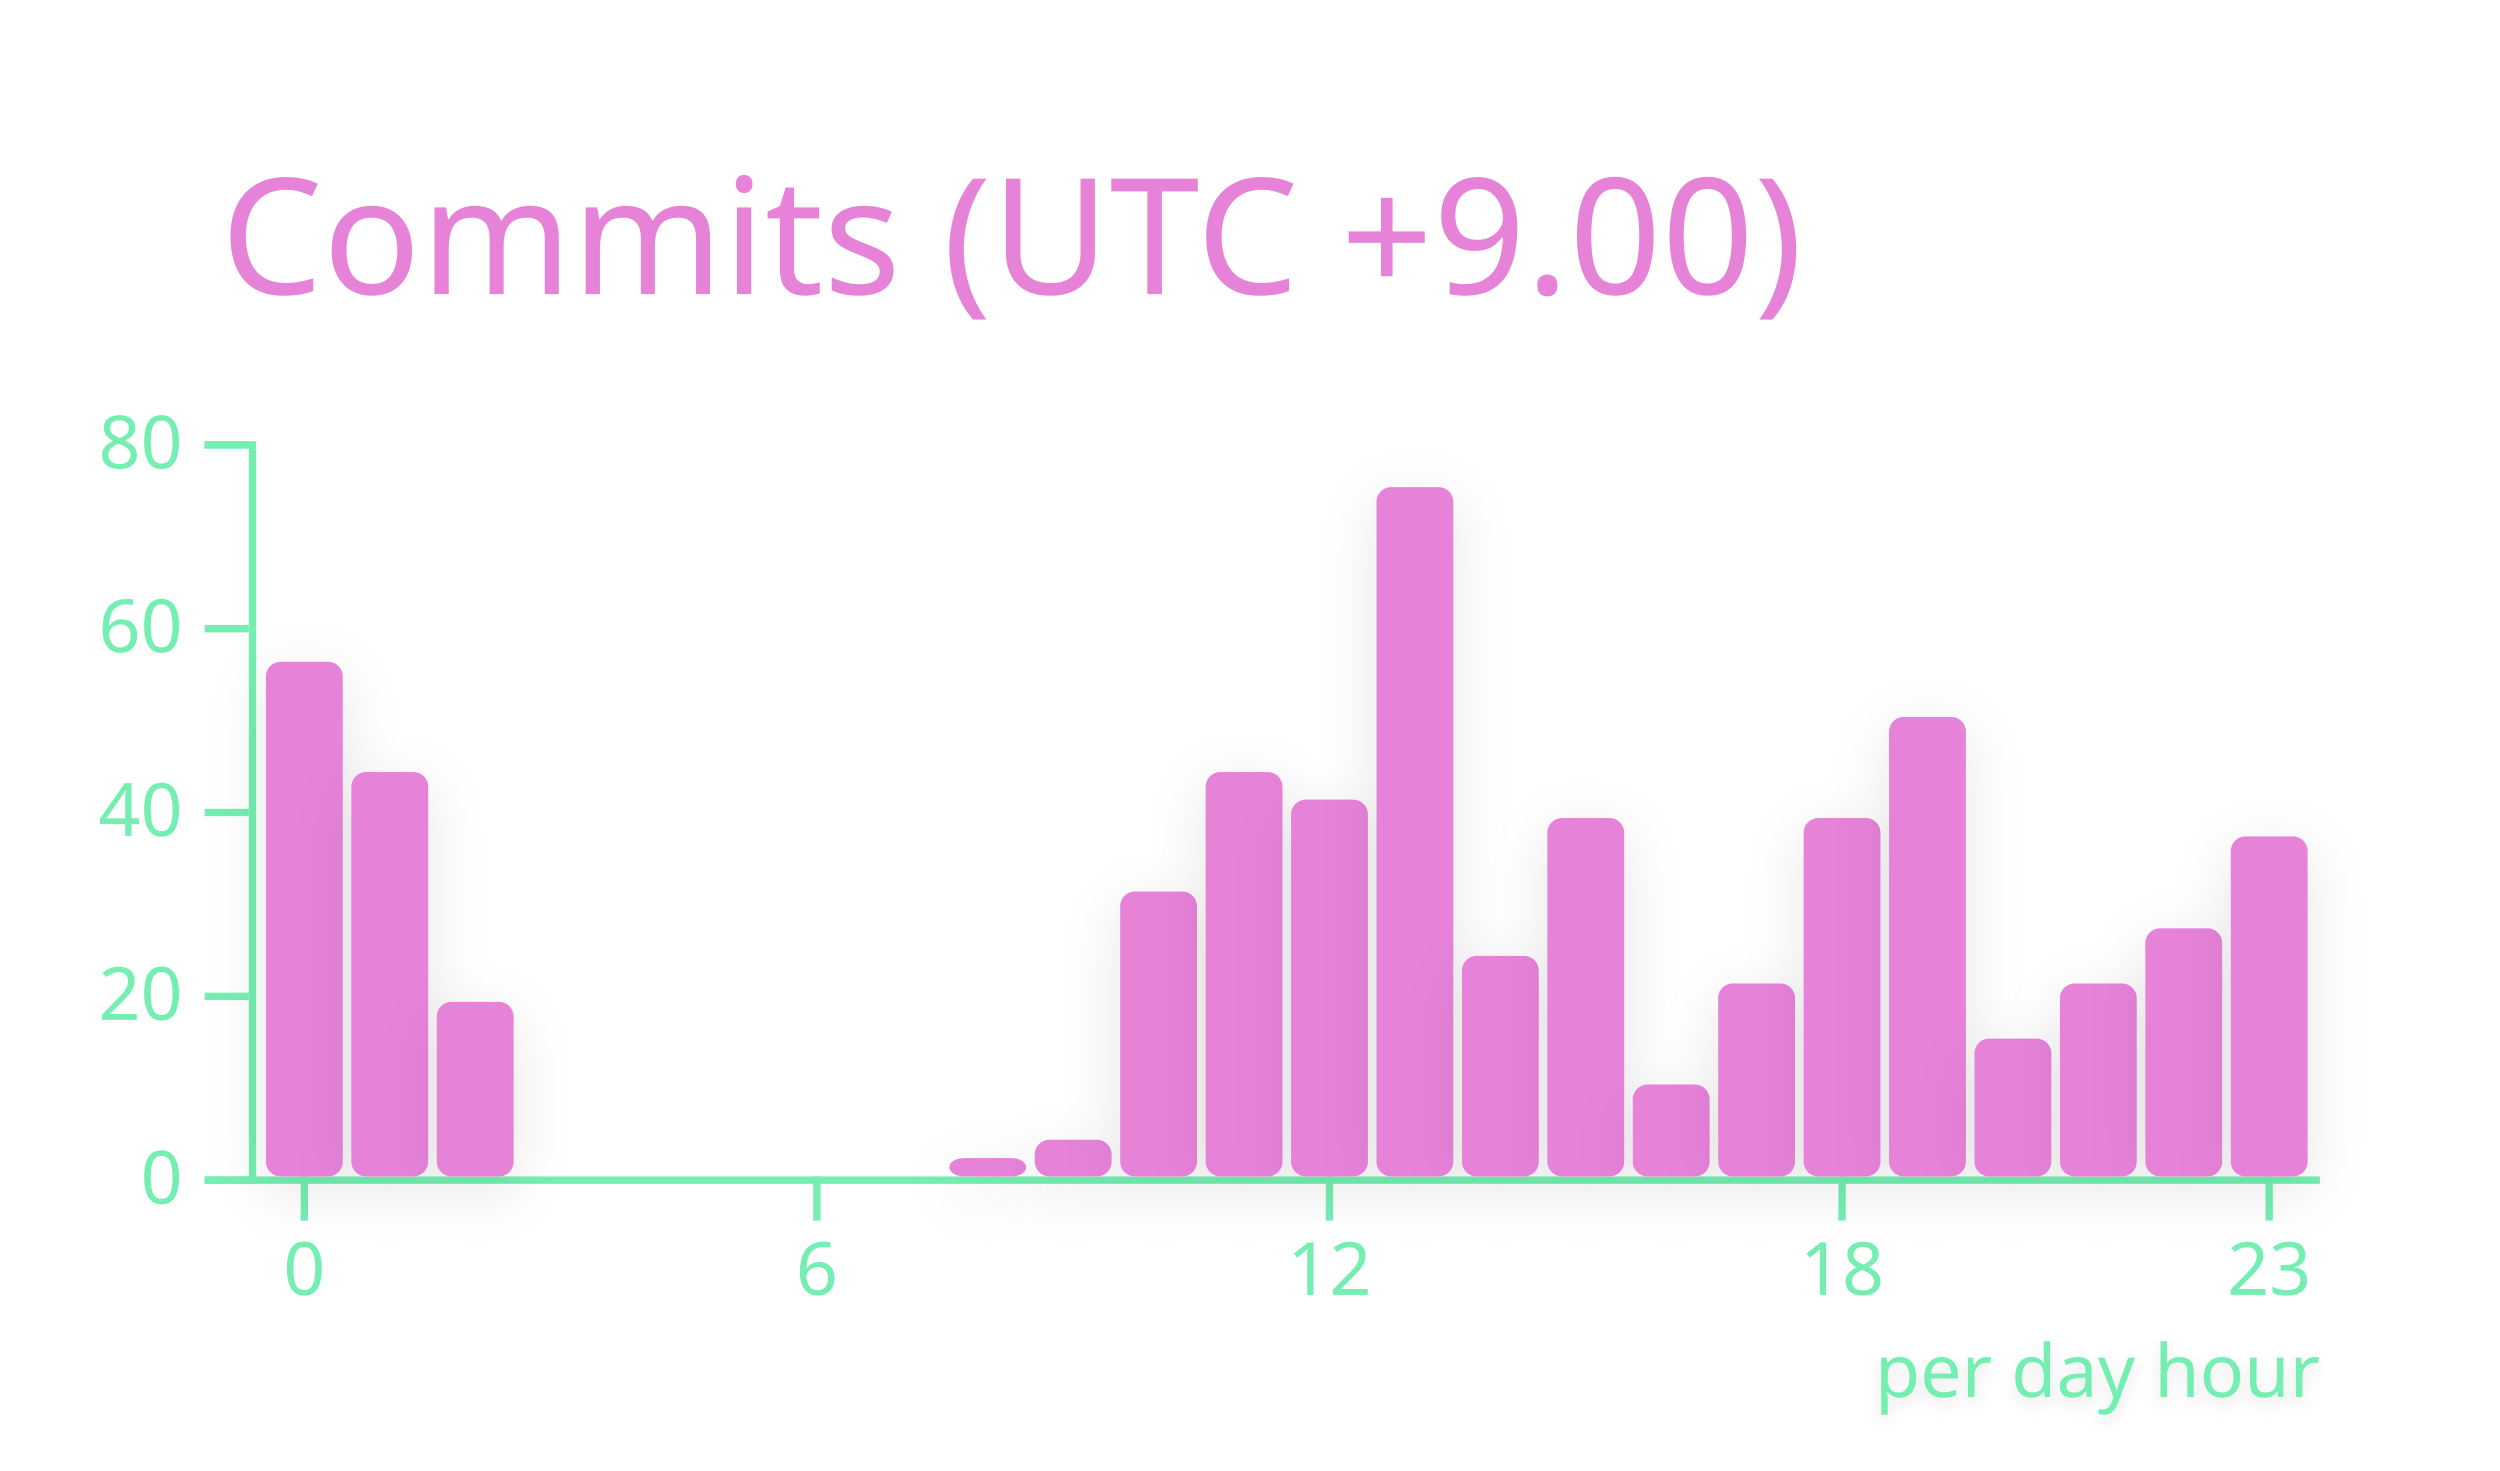
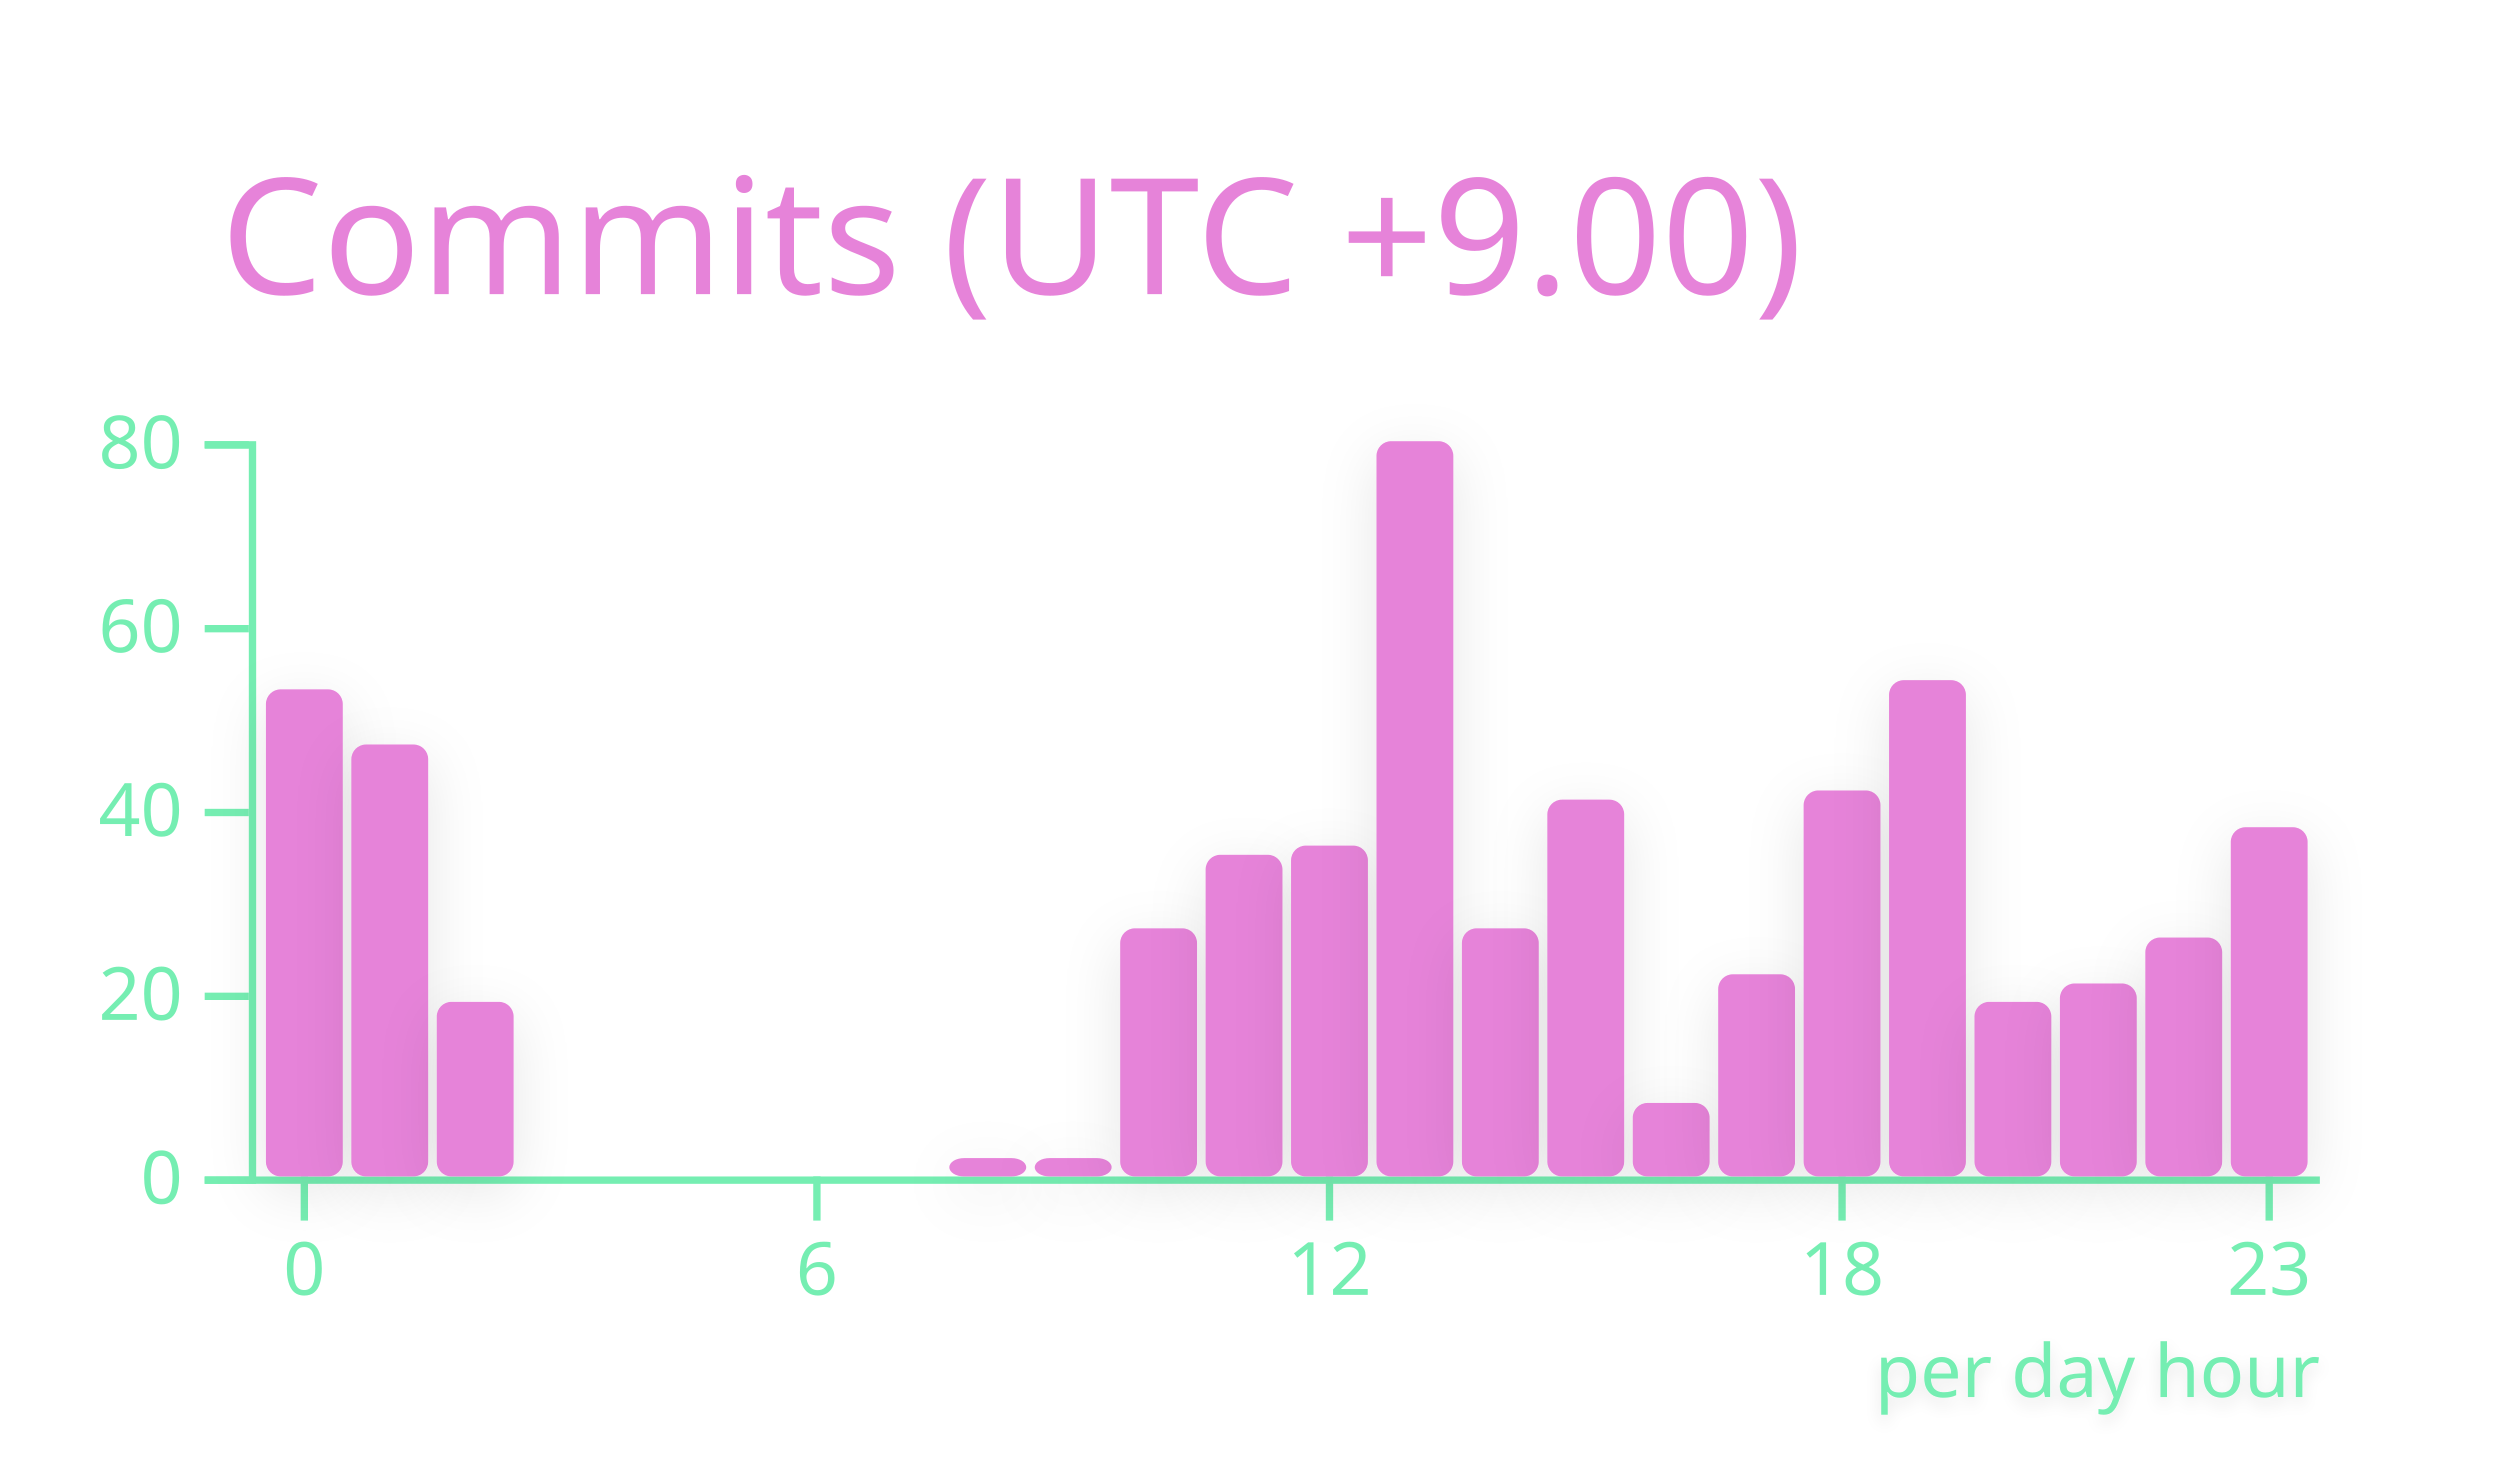
<svg xmlns="http://www.w3.org/2000/svg" width="340" height="200" viewBox="0 0 340 200">
  <style>* {
          font-family: 'Segoe UI', Ubuntu, "Helvetica Neue", Sans-Serif
        }</style>
  <g class="gpsc-root">
    <rect x="1" y="1" rx="5" ry="5" height="99%" width="99.412%" stroke="#000000" stroke-width="1" fill="#ffffff00" stroke-opacity="0" />
    <text x="30" y="40" class="gpsc-item" style="--gpsc-i: 0; font-size: 22px; fill: #e683d9;">Commits (UTC +9.00)</text>
    <g transform="translate(0,40)">
      <g color="#e683d9" transform="translate(35,20)">
        <g color="#75eeb2" transform="translate(0,100)" fill="none" font-size="10" font-family="sans-serif" text-anchor="middle">
          <path class="domain" stroke="currentColor" d="M-1.162,0.5H280.5" />
          <g class="tick" opacity="1" transform="translate(6.390041,0)">
            <line stroke="currentColor" y2="6" />
            <text fill="currentColor" y="9" dy="0.71em">0</text>
          </g>
          <g class="tick" opacity="1" transform="translate(76.09959,0)">
            <line stroke="currentColor" y2="6" />
            <text fill="currentColor" y="9" dy="0.71em">6</text>
          </g>
          <g class="tick" opacity="1" transform="translate(145.8091,0)">
            <line stroke="currentColor" y2="6" />
            <text fill="currentColor" y="9" dy="0.71em">12</text>
          </g>
          <g class="tick" opacity="1" transform="translate(215.5187,0)">
            <line stroke="currentColor" y2="6" />
            <text fill="currentColor" y="9" dy="0.71em">18</text>
          </g>
          <g class="tick" opacity="1" transform="translate(273.61,0)">
            <line stroke="currentColor" y2="6" />
            <text fill="currentColor" y="9" dy="0.71em">23</text>
          </g>
        </g>
        <g color="#75eeb2" transform="translate(-1.161826,0)" fill="none" font-size="10" font-family="sans-serif" text-anchor="end">
          <path class="domain" stroke="currentColor" d="M-6,100.5H0.5V0.5H-6" />
          <g class="tick" opacity="1" transform="translate(0,100.5)">
            <line stroke="currentColor" x2="-6" />
            <text fill="currentColor" x="-9" dy="0.32em">0</text>
          </g>
          <g class="tick" opacity="1" transform="translate(0,75.5)">
            <line stroke="currentColor" x2="-6" />
            <text fill="currentColor" x="-9" dy="0.32em">20</text>
          </g>
          <g class="tick" opacity="1" transform="translate(0,50.5)">
            <line stroke="currentColor" x2="-6" />
            <text fill="currentColor" x="-9" dy="0.32em">40</text>
          </g>
          <g class="tick" opacity="1" transform="translate(0,25.5)">
            <line stroke="currentColor" x2="-6" />
            <text fill="currentColor" x="-9" dy="0.32em">60</text>
          </g>
          <g class="tick" opacity="1" transform="translate(0,0.5)">
            <line stroke="currentColor" x2="-6" />
            <text fill="currentColor" x="-9" dy="0.32em">80</text>
          </g>
        </g>
-         <rect class="bar" style="--gpsc-i: 0; filter: drop-shadow(0 2px 4px rgba(0, 0, 0, 0.1));" fill="#e683d9" rx="2" ry="2" x="1.162" y="30" width="10.456" height="70">
+         <rect class="bar" style="--gpsc-i: 0; filter: drop-shadow(0 2px 4px rgba(0, 0, 0, 0.1));" fill="#e683d9" rx="2" ry="2" x="1.162" y="33.75" width="10.456" height="66.25">
          <animate attributeName="opacity" values="0;0.9" dur="0.8s" begin="0s" fill="freeze" />
          <animateTransform attributeName="transform" type="scale" values="1,0;1,1" dur="0.8s" begin="0s" fill="freeze" />
        </rect>
-         <rect class="bar" style="--gpsc-i: 1; filter: drop-shadow(0 2px 4px rgba(0, 0, 0, 0.1));" fill="#e683d9" rx="2" ry="2" x="12.78" y="45" width="10.456" height="55">
+         <rect class="bar" style="--gpsc-i: 1; filter: drop-shadow(0 2px 4px rgba(0, 0, 0, 0.1));" fill="#e683d9" rx="2" ry="2" x="12.78" y="41.25" width="10.456" height="58.75">
          <animate attributeName="opacity" values="0;0.9" dur="0.8s" begin="0.05s" fill="freeze" />
          <animateTransform attributeName="transform" type="scale" values="1,0;1,1" dur="0.8s" begin="0.05s" fill="freeze" />
        </rect>
        <rect class="bar" style="--gpsc-i: 2; filter: drop-shadow(0 2px 4px rgba(0, 0, 0, 0.1));" fill="#e683d9" rx="2" ry="2" x="24.398" y="76.25" width="10.456" height="23.75">
          <animate attributeName="opacity" values="0;0.9" dur="0.8s" begin="0.1s" fill="freeze" />
          <animateTransform attributeName="transform" type="scale" values="1,0;1,1" dur="0.8s" begin="0.1s" fill="freeze" />
        </rect>
        <rect class="bar" style="--gpsc-i: 3; filter: drop-shadow(0 2px 4px rgba(0, 0, 0, 0.1));" fill="#e683d9" rx="2" ry="2" x="36.017" y="100" width="10.456" height="0">
          <animate attributeName="opacity" values="0;0.9" dur="0.8s" begin="0.15s" fill="freeze" />
          <animateTransform attributeName="transform" type="scale" values="1,0;1,1" dur="0.8s" begin="0.15s" fill="freeze" />
        </rect>
        <rect class="bar" style="--gpsc-i: 4; filter: drop-shadow(0 2px 4px rgba(0, 0, 0, 0.1));" fill="#e683d9" rx="2" ry="2" x="47.635" y="100" width="10.456" height="0">
          <animate attributeName="opacity" values="0;0.9" dur="0.8s" begin="0.2s" fill="freeze" />
          <animateTransform attributeName="transform" type="scale" values="1,0;1,1" dur="0.8s" begin="0.2s" fill="freeze" />
        </rect>
        <rect class="bar" style="--gpsc-i: 5; filter: drop-shadow(0 2px 4px rgba(0, 0, 0, 0.1));" fill="#e683d9" rx="2" ry="2" x="59.253" y="100" width="10.456" height="0">
          <animate attributeName="opacity" values="0;0.9" dur="0.8s" begin="0.25s" fill="freeze" />
          <animateTransform attributeName="transform" type="scale" values="1,0;1,1" dur="0.8s" begin="0.25s" fill="freeze" />
        </rect>
        <rect class="bar" style="--gpsc-i: 6; filter: drop-shadow(0 2px 4px rgba(0, 0, 0, 0.1));" fill="#e683d9" rx="2" ry="2" x="70.871" y="100" width="10.456" height="0">
          <animate attributeName="opacity" values="0;0.9" dur="0.8s" begin="0.3s" fill="freeze" />
          <animateTransform attributeName="transform" type="scale" values="1,0;1,1" dur="0.8s" begin="0.3s" fill="freeze" />
        </rect>
        <rect class="bar" style="--gpsc-i: 7; filter: drop-shadow(0 2px 4px rgba(0, 0, 0, 0.1));" fill="#e683d9" rx="2" ry="2" x="82.49" y="100" width="10.456" height="0">
          <animate attributeName="opacity" values="0;0.9" dur="0.8s" begin="0.35s" fill="freeze" />
          <animateTransform attributeName="transform" type="scale" values="1,0;1,1" dur="0.8s" begin="0.35s" fill="freeze" />
        </rect>
        <rect class="bar" style="--gpsc-i: 8; filter: drop-shadow(0 2px 4px rgba(0, 0, 0, 0.1));" fill="#e683d9" rx="2" ry="2" x="94.108" y="97.5" width="10.456" height="2.5">
          <animate attributeName="opacity" values="0;0.9" dur="0.8s" begin="0.4s" fill="freeze" />
          <animateTransform attributeName="transform" type="scale" values="1,0;1,1" dur="0.8s" begin="0.4s" fill="freeze" />
        </rect>
-         <rect class="bar" style="--gpsc-i: 9; filter: drop-shadow(0 2px 4px rgba(0, 0, 0, 0.1));" fill="#e683d9" rx="2" ry="2" x="105.726" y="95" width="10.456" height="5">
+         <rect class="bar" style="--gpsc-i: 9; filter: drop-shadow(0 2px 4px rgba(0, 0, 0, 0.1));" fill="#e683d9" rx="2" ry="2" x="105.726" y="97.5" width="10.456" height="2.5">
          <animate attributeName="opacity" values="0;0.9" dur="0.8s" begin="0.45s" fill="freeze" />
          <animateTransform attributeName="transform" type="scale" values="1,0;1,1" dur="0.8s" begin="0.45s" fill="freeze" />
        </rect>
-         <rect class="bar" style="--gpsc-i: 10; filter: drop-shadow(0 2px 4px rgba(0, 0, 0, 0.1));" fill="#e683d9" rx="2" ry="2" x="117.344" y="61.25" width="10.456" height="38.75">
+         <rect class="bar" style="--gpsc-i: 10; filter: drop-shadow(0 2px 4px rgba(0, 0, 0, 0.1));" fill="#e683d9" rx="2" ry="2" x="117.344" y="66.25" width="10.456" height="33.75">
          <animate attributeName="opacity" values="0;0.9" dur="0.8s" begin="0.5s" fill="freeze" />
          <animateTransform attributeName="transform" type="scale" values="1,0;1,1" dur="0.8s" begin="0.5s" fill="freeze" />
        </rect>
-         <rect class="bar" style="--gpsc-i: 11; filter: drop-shadow(0 2px 4px rgba(0, 0, 0, 0.1));" fill="#e683d9" rx="2" ry="2" x="128.963" y="45" width="10.456" height="55">
+         <rect class="bar" style="--gpsc-i: 11; filter: drop-shadow(0 2px 4px rgba(0, 0, 0, 0.1));" fill="#e683d9" rx="2" ry="2" x="128.963" y="56.25" width="10.456" height="43.75">
          <animate attributeName="opacity" values="0;0.9" dur="0.8s" begin="0.55s" fill="freeze" />
          <animateTransform attributeName="transform" type="scale" values="1,0;1,1" dur="0.8s" begin="0.55s" fill="freeze" />
        </rect>
-         <rect class="bar" style="--gpsc-i: 12; filter: drop-shadow(0 2px 4px rgba(0, 0, 0, 0.1));" fill="#e683d9" rx="2" ry="2" x="140.581" y="48.75" width="10.456" height="51.25">
+         <rect class="bar" style="--gpsc-i: 12; filter: drop-shadow(0 2px 4px rgba(0, 0, 0, 0.1));" fill="#e683d9" rx="2" ry="2" x="140.581" y="55" width="10.456" height="45">
          <animate attributeName="opacity" values="0;0.9" dur="0.8s" begin="0.6s" fill="freeze" />
          <animateTransform attributeName="transform" type="scale" values="1,0;1,1" dur="0.8s" begin="0.6s" fill="freeze" />
        </rect>
-         <rect class="bar" style="--gpsc-i: 13; filter: drop-shadow(0 2px 4px rgba(0, 0, 0, 0.1));" fill="#e683d9" rx="2" ry="2" x="152.199" y="6.25" width="10.456" height="93.75">
+         <rect class="bar" style="--gpsc-i: 13; filter: drop-shadow(0 2px 4px rgba(0, 0, 0, 0.1));" fill="#e683d9" rx="2" ry="2" x="152.199" y="0" width="10.456" height="100">
          <animate attributeName="opacity" values="0;0.9" dur="0.8s" begin="0.65s" fill="freeze" />
          <animateTransform attributeName="transform" type="scale" values="1,0;1,1" dur="0.8s" begin="0.65s" fill="freeze" />
        </rect>
-         <rect class="bar" style="--gpsc-i: 14; filter: drop-shadow(0 2px 4px rgba(0, 0, 0, 0.1));" fill="#e683d9" rx="2" ry="2" x="163.817" y="70" width="10.456" height="30">
+         <rect class="bar" style="--gpsc-i: 14; filter: drop-shadow(0 2px 4px rgba(0, 0, 0, 0.1));" fill="#e683d9" rx="2" ry="2" x="163.817" y="66.25" width="10.456" height="33.75">
          <animate attributeName="opacity" values="0;0.9" dur="0.8s" begin="0.7s" fill="freeze" />
          <animateTransform attributeName="transform" type="scale" values="1,0;1,1" dur="0.8s" begin="0.7s" fill="freeze" />
        </rect>
-         <rect class="bar" style="--gpsc-i: 15; filter: drop-shadow(0 2px 4px rgba(0, 0, 0, 0.1));" fill="#e683d9" rx="2" ry="2" x="175.436" y="51.25" width="10.456" height="48.75">
+         <rect class="bar" style="--gpsc-i: 15; filter: drop-shadow(0 2px 4px rgba(0, 0, 0, 0.1));" fill="#e683d9" rx="2" ry="2" x="175.436" y="48.75" width="10.456" height="51.25">
          <animate attributeName="opacity" values="0;0.9" dur="0.8s" begin="0.75s" fill="freeze" />
          <animateTransform attributeName="transform" type="scale" values="1,0;1,1" dur="0.8s" begin="0.75s" fill="freeze" />
        </rect>
-         <rect class="bar" style="--gpsc-i: 16; filter: drop-shadow(0 2px 4px rgba(0, 0, 0, 0.1));" fill="#e683d9" rx="2" ry="2" x="187.054" y="87.5" width="10.456" height="12.5">
+         <rect class="bar" style="--gpsc-i: 16; filter: drop-shadow(0 2px 4px rgba(0, 0, 0, 0.1));" fill="#e683d9" rx="2" ry="2" x="187.054" y="90" width="10.456" height="10">
          <animate attributeName="opacity" values="0;0.9" dur="0.8s" begin="0.8s" fill="freeze" />
          <animateTransform attributeName="transform" type="scale" values="1,0;1,1" dur="0.8s" begin="0.8s" fill="freeze" />
        </rect>
-         <rect class="bar" style="--gpsc-i: 17; filter: drop-shadow(0 2px 4px rgba(0, 0, 0, 0.1));" fill="#e683d9" rx="2" ry="2" x="198.672" y="73.75" width="10.456" height="26.25">
+         <rect class="bar" style="--gpsc-i: 17; filter: drop-shadow(0 2px 4px rgba(0, 0, 0, 0.1));" fill="#e683d9" rx="2" ry="2" x="198.672" y="72.5" width="10.456" height="27.5">
          <animate attributeName="opacity" values="0;0.9" dur="0.8s" begin="0.85s" fill="freeze" />
          <animateTransform attributeName="transform" type="scale" values="1,0;1,1" dur="0.8s" begin="0.85s" fill="freeze" />
        </rect>
-         <rect class="bar" style="--gpsc-i: 18; filter: drop-shadow(0 2px 4px rgba(0, 0, 0, 0.1));" fill="#e683d9" rx="2" ry="2" x="210.29" y="51.25" width="10.456" height="48.75">
+         <rect class="bar" style="--gpsc-i: 18; filter: drop-shadow(0 2px 4px rgba(0, 0, 0, 0.1));" fill="#e683d9" rx="2" ry="2" x="210.29" y="47.5" width="10.456" height="52.5">
          <animate attributeName="opacity" values="0;0.9" dur="0.8s" begin="0.9s" fill="freeze" />
          <animateTransform attributeName="transform" type="scale" values="1,0;1,1" dur="0.8s" begin="0.9s" fill="freeze" />
        </rect>
-         <rect class="bar" style="--gpsc-i: 19; filter: drop-shadow(0 2px 4px rgba(0, 0, 0, 0.1));" fill="#e683d9" rx="2" ry="2" x="221.909" y="37.5" width="10.456" height="62.5">
+         <rect class="bar" style="--gpsc-i: 19; filter: drop-shadow(0 2px 4px rgba(0, 0, 0, 0.1));" fill="#e683d9" rx="2" ry="2" x="221.909" y="32.5" width="10.456" height="67.5">
          <animate attributeName="opacity" values="0;0.9" dur="0.8s" begin="0.95s" fill="freeze" />
          <animateTransform attributeName="transform" type="scale" values="1,0;1,1" dur="0.8s" begin="0.95s" fill="freeze" />
        </rect>
-         <rect class="bar" style="--gpsc-i: 20; filter: drop-shadow(0 2px 4px rgba(0, 0, 0, 0.1));" fill="#e683d9" rx="2" ry="2" x="233.527" y="81.25" width="10.456" height="18.75">
+         <rect class="bar" style="--gpsc-i: 20; filter: drop-shadow(0 2px 4px rgba(0, 0, 0, 0.1));" fill="#e683d9" rx="2" ry="2" x="233.527" y="76.25" width="10.456" height="23.75">
          <animate attributeName="opacity" values="0;0.9" dur="0.8s" begin="1s" fill="freeze" />
          <animateTransform attributeName="transform" type="scale" values="1,0;1,1" dur="0.8s" begin="1s" fill="freeze" />
        </rect>
        <rect class="bar" style="--gpsc-i: 21; filter: drop-shadow(0 2px 4px rgba(0, 0, 0, 0.1));" fill="#e683d9" rx="2" ry="2" x="245.145" y="73.75" width="10.456" height="26.25">
          <animate attributeName="opacity" values="0;0.9" dur="0.8s" begin="1.05s" fill="freeze" />
          <animateTransform attributeName="transform" type="scale" values="1,0;1,1" dur="0.8s" begin="1.05s" fill="freeze" />
        </rect>
-         <rect class="bar" style="--gpsc-i: 22; filter: drop-shadow(0 2px 4px rgba(0, 0, 0, 0.1));" fill="#e683d9" rx="2" ry="2" x="256.763" y="66.25" width="10.456" height="33.75">
+         <rect class="bar" style="--gpsc-i: 22; filter: drop-shadow(0 2px 4px rgba(0, 0, 0, 0.1));" fill="#e683d9" rx="2" ry="2" x="256.763" y="67.5" width="10.456" height="32.5">
          <animate attributeName="opacity" values="0;0.9" dur="0.8s" begin="1.1s" fill="freeze" />
          <animateTransform attributeName="transform" type="scale" values="1,0;1,1" dur="0.8s" begin="1.1s" fill="freeze" />
        </rect>
-         <rect class="bar" style="--gpsc-i: 23; filter: drop-shadow(0 2px 4px rgba(0, 0, 0, 0.1));" fill="#e683d9" rx="2" ry="2" x="268.382" y="53.75" width="10.456" height="46.25">
+         <rect class="bar" style="--gpsc-i: 23; filter: drop-shadow(0 2px 4px rgba(0, 0, 0, 0.1));" fill="#e683d9" rx="2" ry="2" x="268.382" y="52.5" width="10.456" height="47.5">
          <animate attributeName="opacity" values="0;0.9" dur="0.8s" begin="1.15s" fill="freeze" />
          <animateTransform attributeName="transform" type="scale" values="1,0;1,1" dur="0.8s" begin="1.15s" fill="freeze" />
        </rect>
        <g>
          <text class="chart-label" y="130" x="220" style="fill: #75eeb2; font-size: 10px; font-weight: 500; filter: drop-shadow(0 1px 1px rgba(0, 0, 0, 0.1));">per day hour<animate attributeName="opacity" values="0;1" dur="0.6s" begin="1.2s" fill="freeze" />
          </text>
        </g>
      </g>
    </g>
  </g>
</svg>
